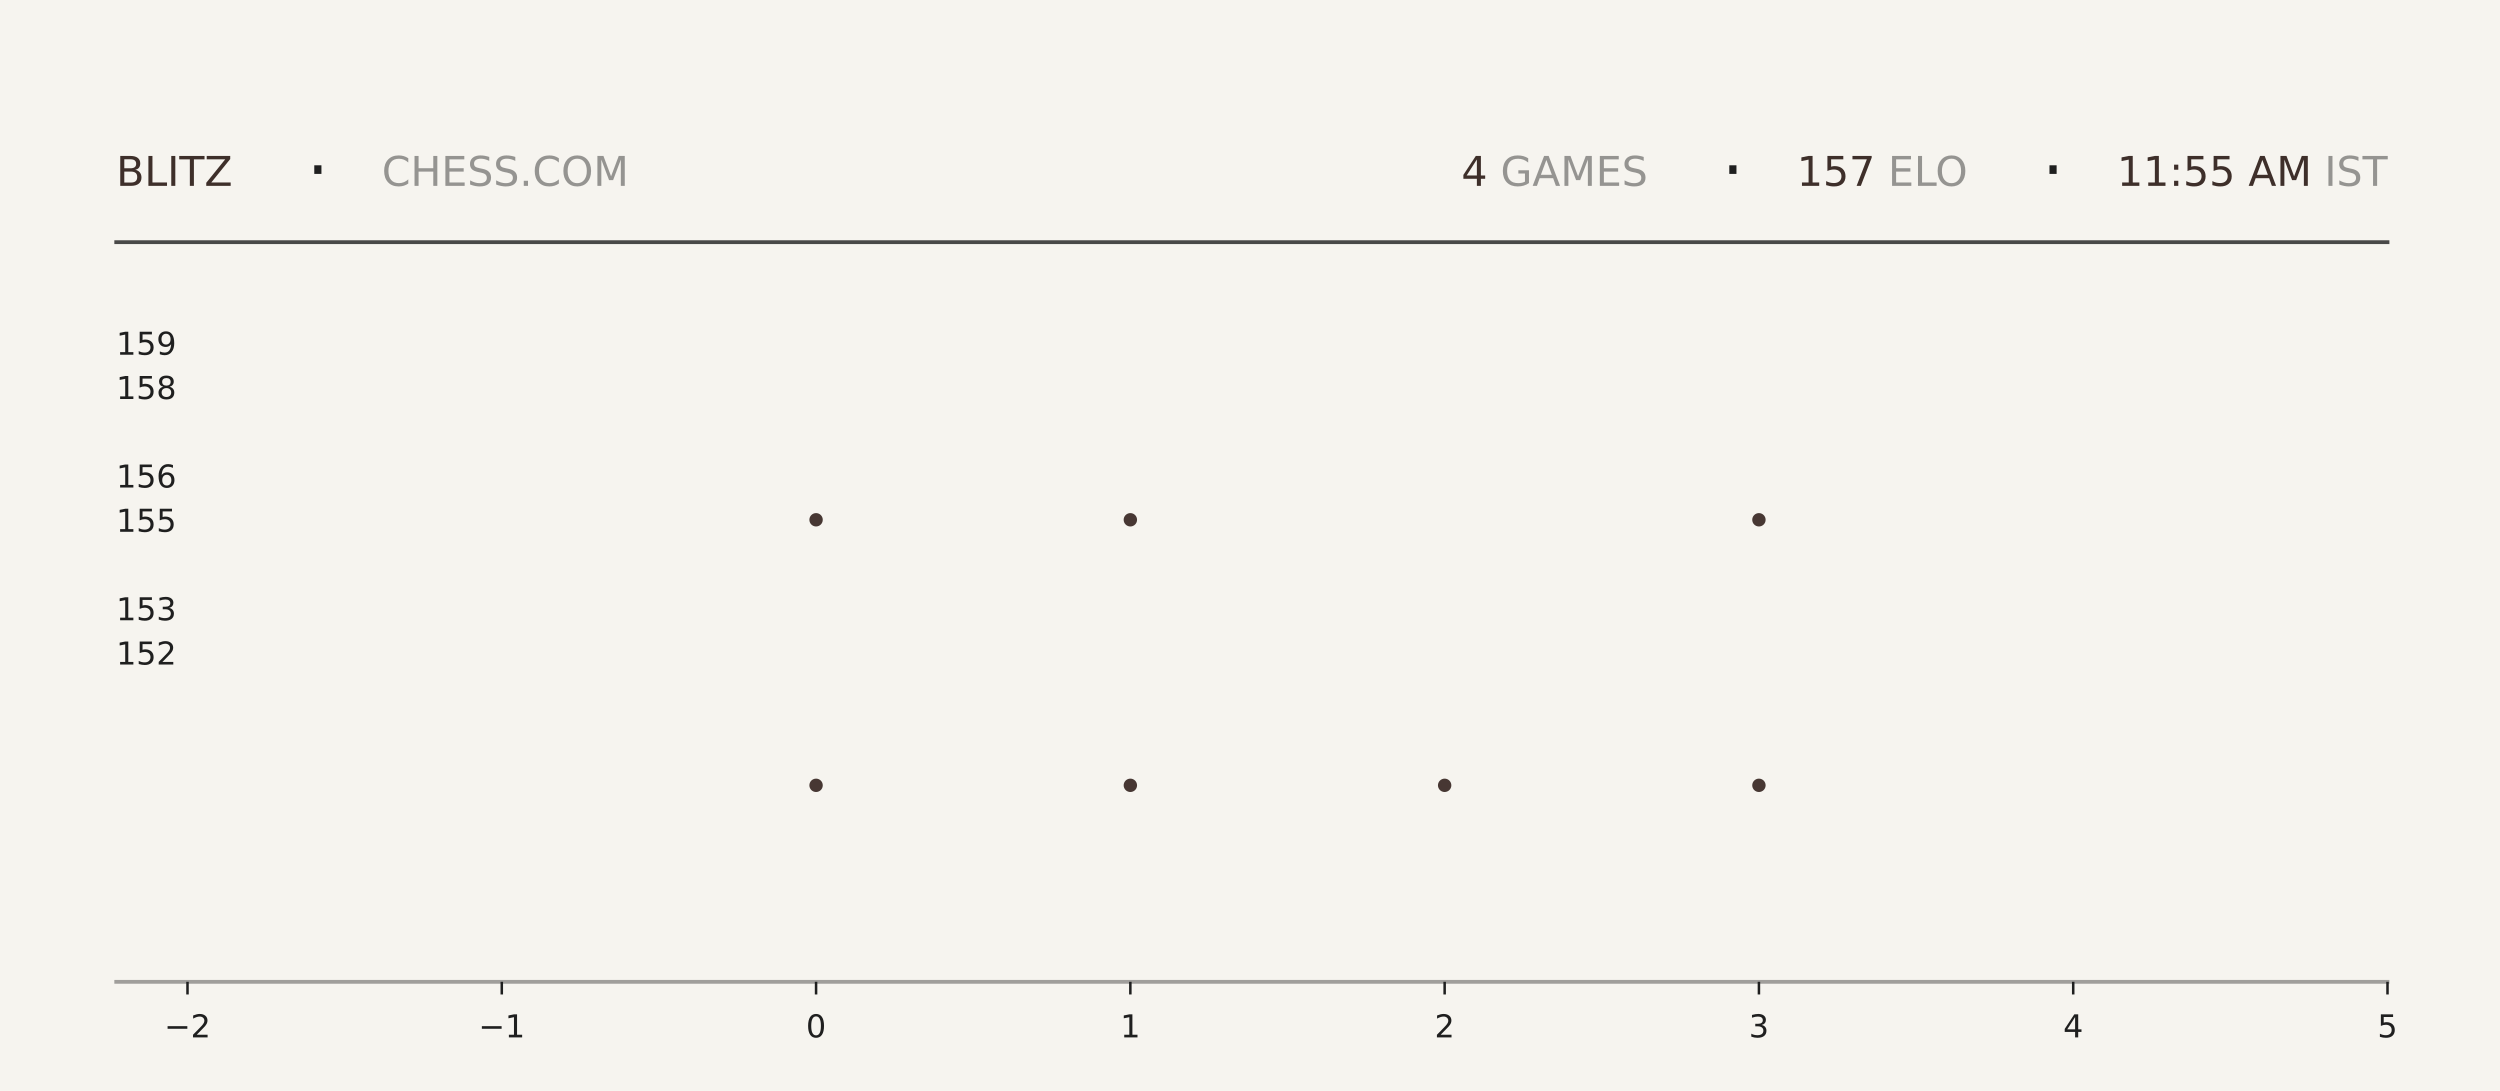
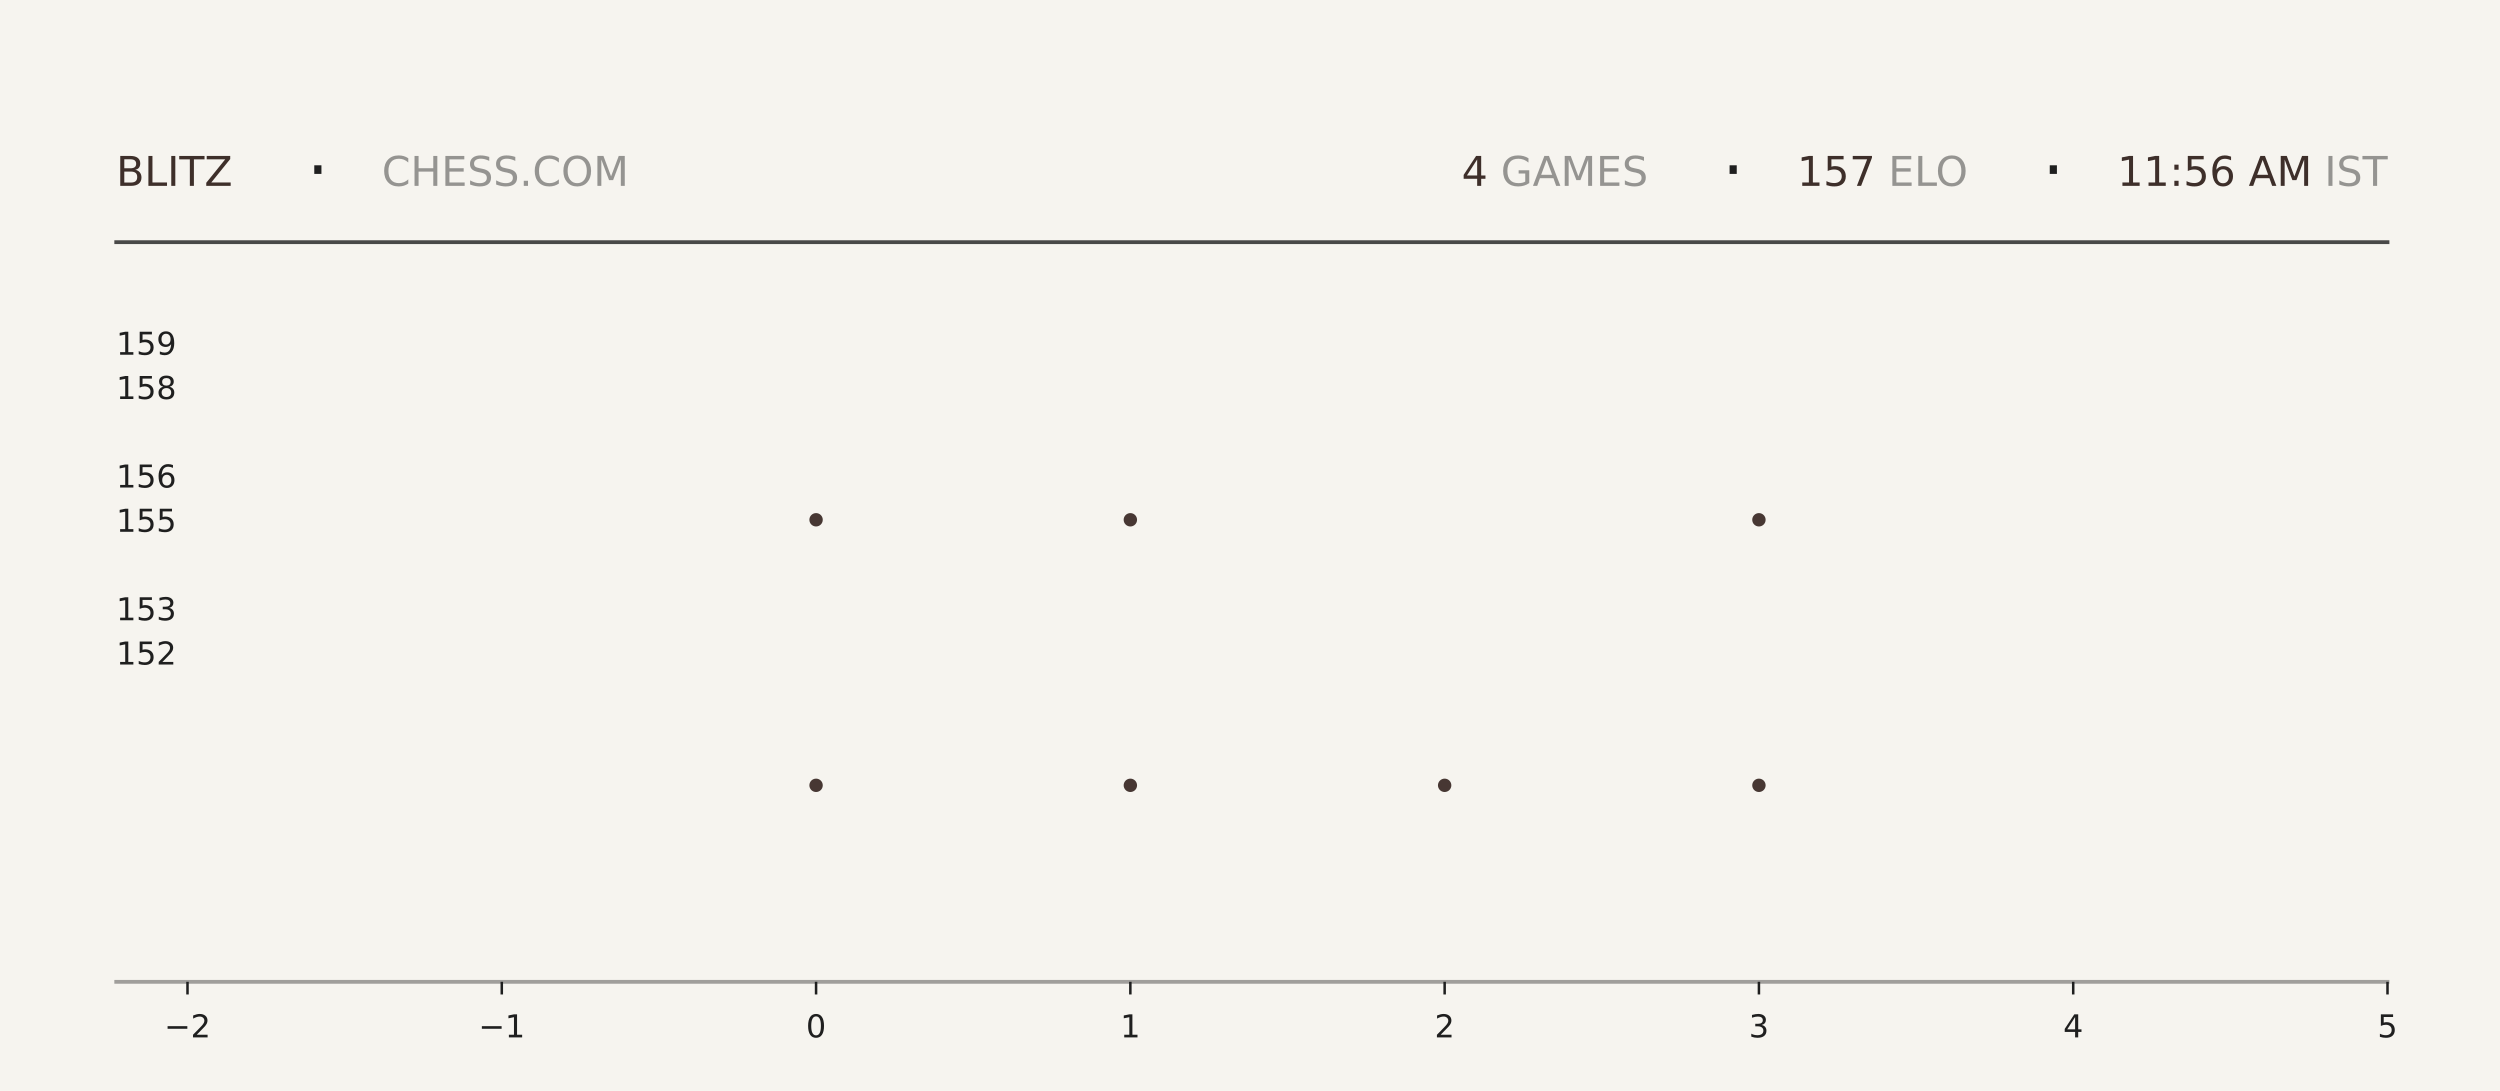
<svg xmlns="http://www.w3.org/2000/svg" xmlns:xlink="http://www.w3.org/1999/xlink" width="792pt" height="345.6pt" viewBox="0 0 792 345.6" version="1.1">
  <defs>
    <style type="text/css">*{stroke-linejoin: round; stroke-linecap: butt}</style>
  </defs>
  <g id="figure_1">
    <g id="patch_1">
      <path d="M 0 345.6  L 792 345.6  L 792 0  L 0 0  z " style="fill: #f6f4ef" />
    </g>
    <g id="axes_1">
      <g id="patch_2">
        <path d="M 59.4 311.04  L 756.36 311.04  L 756.36 103.68  L 59.4 103.68  z " style="fill: #f6f4ef" />
      </g>
      <g id="PathCollection_1">
        <defs>
-           <path id="maf86ae97bd" d="M 0 2.121  C 0.563 2.121 1.102 1.898 1.5 1.5  C 1.898 1.102 2.121 0.563 2.121 0  C 2.121 -0.563 1.898 -1.102 1.5 -1.5  C 1.102 -1.898 0.563 -2.121 0 -2.121  C -0.563 -2.121 -1.102 -1.898 -1.5 -1.5  C -1.898 -1.102 -2.121 -0.563 -2.121 0  C -2.121 0.563 -1.898 1.102 -1.5 1.5  C -1.102 1.898 -0.563 2.121 0 2.121  z " />
-         </defs>
-         <g clip-path="url(#p590d7d7db1)">
-           <use xlink:href="#maf86ae97bd" x="258.531" y="248.79" style="fill: #3e2f2a; fill-opacity: 0.95" />
-           <use xlink:href="#maf86ae97bd" x="258.531" y="164.668" style="fill: #3e2f2a; fill-opacity: 0.95" />
+           <path id="mbd127f83d7" d="M 0 2.121  C 0.563 2.121 1.102 1.898 1.5 1.5  C 1.898 1.102 2.121 0.563 2.121 0  C 2.121 -0.563 1.898 -1.102 1.5 -1.5  C 1.102 -1.898 0.563 -2.121 0 -2.121  C -0.563 -2.121 -1.102 -1.898 -1.5 -1.5  C -1.898 -1.102 -2.121 -0.563 -2.121 0  C -2.121 0.563 -1.898 1.102 -1.5 1.5  C -1.102 1.898 -0.563 2.121 0 2.121  z " />
+         </defs>
+         <g clip-path="url(#pcefe58b2e2)">
+           <use xlink:href="#mbd127f83d7" x="258.531" y="248.79" style="fill: #3e2f2a; fill-opacity: 0.95" />
+           <use xlink:href="#mbd127f83d7" x="258.531" y="164.668" style="fill: #3e2f2a; fill-opacity: 0.95" />
        </g>
      </g>
      <g id="PathCollection_2">
-         <g clip-path="url(#p590d7d7db1)">
-           <use xlink:href="#maf86ae97bd" x="358.097" y="248.79" style="fill: #3e2f2a; fill-opacity: 0.95" />
-           <use xlink:href="#maf86ae97bd" x="358.097" y="164.668" style="fill: #3e2f2a; fill-opacity: 0.95" />
-           <use xlink:href="#maf86ae97bd" x="358.097" y="80.547" style="fill: #3e2f2a; fill-opacity: 0.95" />
+         <g clip-path="url(#pcefe58b2e2)">
+           <use xlink:href="#mbd127f83d7" x="358.097" y="248.79" style="fill: #3e2f2a; fill-opacity: 0.95" />
+           <use xlink:href="#mbd127f83d7" x="358.097" y="164.668" style="fill: #3e2f2a; fill-opacity: 0.95" />
+           <use xlink:href="#mbd127f83d7" x="358.097" y="80.547" style="fill: #3e2f2a; fill-opacity: 0.95" />
        </g>
      </g>
      <g id="PathCollection_3">
-         <g clip-path="url(#p590d7d7db1)">
-           <use xlink:href="#maf86ae97bd" x="457.663" y="248.79" style="fill: #3e2f2a; fill-opacity: 0.95" />
+         <g clip-path="url(#pcefe58b2e2)">
+           <use xlink:href="#mbd127f83d7" x="457.663" y="248.79" style="fill: #3e2f2a; fill-opacity: 0.95" />
        </g>
      </g>
      <g id="PathCollection_4">
-         <g clip-path="url(#p590d7d7db1)">
-           <use xlink:href="#maf86ae97bd" x="557.229" y="248.79" style="fill: #3e2f2a; fill-opacity: 0.95" />
-           <use xlink:href="#maf86ae97bd" x="557.229" y="164.668" style="fill: #3e2f2a; fill-opacity: 0.95" />
-           <use xlink:href="#maf86ae97bd" x="557.229" y="80.547" style="fill: #3e2f2a; fill-opacity: 0.95" />
+         <g clip-path="url(#pcefe58b2e2)">
+           <use xlink:href="#mbd127f83d7" x="557.229" y="248.79" style="fill: #3e2f2a; fill-opacity: 0.95" />
+           <use xlink:href="#mbd127f83d7" x="557.229" y="164.668" style="fill: #3e2f2a; fill-opacity: 0.95" />
+           <use xlink:href="#mbd127f83d7" x="557.229" y="80.547" style="fill: #3e2f2a; fill-opacity: 0.95" />
        </g>
      </g>
      <g id="matplotlib.axis_1">
        <g id="xtick_1">
          <g id="line2d_1">
            <defs>
-               <path id="m041f17c085" d="M 0 0  L 0 4  " style="stroke: #1f1f1f; stroke-width: 0.8" />
+               <path id="m20953ac928" d="M 0 0  L 0 4  " style="stroke: #1f1f1f; stroke-width: 0.8" />
            </defs>
            <g>
-               <use xlink:href="#m041f17c085" x="59.4" y="311.04" style="fill: #1f1f1f; stroke: #1f1f1f; stroke-width: 0.8" />
+               <use xlink:href="#m20953ac928" x="59.4" y="311.04" style="fill: #1f1f1f; stroke: #1f1f1f; stroke-width: 0.8" />
            </g>
          </g>
          <g id="text_1">
            <g style="fill: #1f1f1f" transform="translate(52.02891 328.6384) scale(0.1 -0.1)">
              <defs>
                <path id="DejaVuSans-2212" d="M 678 2272  L 4684 2272  L 4684 1741  L 678 1741  L 678 2272  z " transform="scale(0.015625)" />
                <path id="DejaVuSans-32" d="M 1228 531  L 3431 531  L 3431 0  L 469 0  L 469 531  Q 828 903 1448 1529  Q 2069 2156 2228 2338  Q 2531 2678 2651 2914  Q 2772 3150 2772 3378  Q 2772 3750 2511 3984  Q 2250 4219 1831 4219  Q 1534 4219 1204 4116  Q 875 4013 500 3803  L 500 4441  Q 881 4594 1212 4672  Q 1544 4750 1819 4750  Q 2544 4750 2975 4387  Q 3406 4025 3406 3419  Q 3406 3131 3298 2873  Q 3191 2616 2906 2266  Q 2828 2175 2409 1742  Q 1991 1309 1228 531  z " transform="scale(0.015625)" />
              </defs>
              <use xlink:href="#DejaVuSans-2212" />
              <use xlink:href="#DejaVuSans-32" transform="translate(83.78906 0)" />
            </g>
          </g>
        </g>
        <g id="xtick_2">
          <g id="line2d_2">
            <g>
-               <use xlink:href="#m041f17c085" x="158.966" y="311.04" style="fill: #1f1f1f; stroke: #1f1f1f; stroke-width: 0.8" />
+               <use xlink:href="#m20953ac928" x="158.966" y="311.04" style="fill: #1f1f1f; stroke: #1f1f1f; stroke-width: 0.8" />
            </g>
          </g>
          <g id="text_2">
            <g style="fill: #1f1f1f" transform="translate(151.5946 328.6384) scale(0.1 -0.1)">
              <defs>
                <path id="DejaVuSans-31" d="M 794 531  L 1825 531  L 1825 4091  L 703 3866  L 703 4441  L 1819 4666  L 2450 4666  L 2450 531  L 3481 531  L 3481 0  L 794 0  L 794 531  z " transform="scale(0.015625)" />
              </defs>
              <use xlink:href="#DejaVuSans-2212" />
              <use xlink:href="#DejaVuSans-31" transform="translate(83.78906 0)" />
            </g>
          </g>
        </g>
        <g id="xtick_3">
          <g id="line2d_3">
            <g>
-               <use xlink:href="#m041f17c085" x="258.531" y="311.04" style="fill: #1f1f1f; stroke: #1f1f1f; stroke-width: 0.8" />
+               <use xlink:href="#m20953ac928" x="258.531" y="311.04" style="fill: #1f1f1f; stroke: #1f1f1f; stroke-width: 0.8" />
            </g>
          </g>
          <g id="text_3">
            <g style="fill: #1f1f1f" transform="translate(255.3502 328.6384) scale(0.1 -0.1)">
              <defs>
                <path id="DejaVuSans-30" d="M 2034 4250  Q 1547 4250 1301 3770  Q 1056 3291 1056 2328  Q 1056 1369 1301 889  Q 1547 409 2034 409  Q 2525 409 2770 889  Q 3016 1369 3016 2328  Q 3016 3291 2770 3770  Q 2525 4250 2034 4250  z M 2034 4750  Q 2819 4750 3233 4129  Q 3647 3509 3647 2328  Q 3647 1150 3233 529  Q 2819 -91 2034 -91  Q 1250 -91 836 529  Q 422 1150 422 2328  Q 422 3509 836 4129  Q 1250 4750 2034 4750  z " transform="scale(0.015625)" />
              </defs>
              <use xlink:href="#DejaVuSans-30" />
            </g>
          </g>
        </g>
        <g id="xtick_4">
          <g id="line2d_4">
            <g>
-               <use xlink:href="#m041f17c085" x="358.097" y="311.04" style="fill: #1f1f1f; stroke: #1f1f1f; stroke-width: 0.8" />
+               <use xlink:href="#m20953ac928" x="358.097" y="311.04" style="fill: #1f1f1f; stroke: #1f1f1f; stroke-width: 0.8" />
            </g>
          </g>
          <g id="text_4">
            <g style="fill: #1f1f1f" transform="translate(354.9159 328.6384) scale(0.1 -0.1)">
              <use xlink:href="#DejaVuSans-31" />
            </g>
          </g>
        </g>
        <g id="xtick_5">
          <g id="line2d_5">
            <g>
-               <use xlink:href="#m041f17c085" x="457.663" y="311.04" style="fill: #1f1f1f; stroke: #1f1f1f; stroke-width: 0.8" />
+               <use xlink:href="#m20953ac928" x="457.663" y="311.04" style="fill: #1f1f1f; stroke: #1f1f1f; stroke-width: 0.8" />
            </g>
          </g>
          <g id="text_5">
            <g style="fill: #1f1f1f" transform="translate(454.4816 328.6384) scale(0.1 -0.1)">
              <use xlink:href="#DejaVuSans-32" />
            </g>
          </g>
        </g>
        <g id="xtick_6">
          <g id="line2d_6">
            <g>
-               <use xlink:href="#m041f17c085" x="557.229" y="311.04" style="fill: #1f1f1f; stroke: #1f1f1f; stroke-width: 0.8" />
+               <use xlink:href="#m20953ac928" x="557.229" y="311.04" style="fill: #1f1f1f; stroke: #1f1f1f; stroke-width: 0.8" />
            </g>
          </g>
          <g id="text_6">
            <g style="fill: #1f1f1f" transform="translate(554.0473 328.6384) scale(0.1 -0.1)">
              <defs>
                <path id="DejaVuSans-33" d="M 2597 2516  Q 3050 2419 3304 2112  Q 3559 1806 3559 1356  Q 3559 666 3084 287  Q 2609 -91 1734 -91  Q 1441 -91 1130 -33  Q 819 25 488 141  L 488 750  Q 750 597 1062 519  Q 1375 441 1716 441  Q 2309 441 2620 675  Q 2931 909 2931 1356  Q 2931 1769 2642 2001  Q 2353 2234 1838 2234  L 1294 2234  L 1294 2753  L 1863 2753  Q 2328 2753 2575 2939  Q 2822 3125 2822 3475  Q 2822 3834 2567 4026  Q 2313 4219 1838 4219  Q 1578 4219 1281 4162  Q 984 4106 628 3988  L 628 4550  Q 988 4650 1302 4700  Q 1616 4750 1894 4750  Q 2613 4750 3031 4423  Q 3450 4097 3450 3541  Q 3450 3153 3228 2886  Q 3006 2619 2597 2516  z " transform="scale(0.015625)" />
              </defs>
              <use xlink:href="#DejaVuSans-33" />
            </g>
          </g>
        </g>
        <g id="xtick_7">
          <g id="line2d_7">
            <g>
-               <use xlink:href="#m041f17c085" x="656.794" y="311.04" style="fill: #1f1f1f; stroke: #1f1f1f; stroke-width: 0.8" />
+               <use xlink:href="#m20953ac928" x="656.794" y="311.04" style="fill: #1f1f1f; stroke: #1f1f1f; stroke-width: 0.8" />
            </g>
          </g>
          <g id="text_7">
            <g style="fill: #1f1f1f" transform="translate(653.613 328.6384) scale(0.1 -0.1)">
              <defs>
                <path id="DejaVuSans-34" d="M 2419 4116  L 825 1625  L 2419 1625  L 2419 4116  z M 2253 4666  L 3047 4666  L 3047 1625  L 3713 1625  L 3713 1100  L 3047 1100  L 3047 0  L 2419 0  L 2419 1100  L 313 1100  L 313 1709  L 2253 4666  z " transform="scale(0.015625)" />
              </defs>
              <use xlink:href="#DejaVuSans-34" />
            </g>
          </g>
        </g>
        <g id="xtick_8">
          <g id="line2d_8">
            <g>
-               <use xlink:href="#m041f17c085" x="756.36" y="311.04" style="fill: #1f1f1f; stroke: #1f1f1f; stroke-width: 0.8" />
+               <use xlink:href="#m20953ac928" x="756.36" y="311.04" style="fill: #1f1f1f; stroke: #1f1f1f; stroke-width: 0.8" />
            </g>
          </g>
          <g id="text_8">
            <g style="fill: #1f1f1f" transform="translate(753.1788 328.6384) scale(0.1 -0.1)">
              <defs>
                <path id="DejaVuSans-35" d="M 691 4666  L 3169 4666  L 3169 4134  L 1269 4134  L 1269 2991  Q 1406 3038 1543 3061  Q 1681 3084 1819 3084  Q 2600 3084 3056 2656  Q 3513 2228 3513 1497  Q 3513 744 3044 326  Q 2575 -91 1722 -91  Q 1428 -91 1123 -41  Q 819 9 494 109  L 494 744  Q 775 591 1075 516  Q 1375 441 1709 441  Q 2250 441 2565 725  Q 2881 1009 2881 1497  Q 2881 1984 2565 2268  Q 2250 2553 1709 2553  Q 1456 2553 1204 2497  Q 953 2441 691 2322  L 691 4666  z " transform="scale(0.015625)" />
              </defs>
              <use xlink:href="#DejaVuSans-35" />
            </g>
          </g>
        </g>
      </g>
      <g id="matplotlib.axis_2">
        <g id="ytick_1">
          <g id="line2d_9" />
          <g id="text_9">
            <g style="fill: #1f1f1f" transform="translate(36.8125 210.5283) scale(0.1 -0.1)">
              <use xlink:href="#DejaVuSans-31" />
              <use xlink:href="#DejaVuSans-35" transform="translate(63.62305 0)" />
              <use xlink:href="#DejaVuSans-32" transform="translate(127.2461 0)" />
            </g>
          </g>
        </g>
        <g id="ytick_2">
          <g id="line2d_10" />
          <g id="text_10">
            <g style="fill: #1f1f1f" transform="translate(36.8125 196.508) scale(0.1 -0.1)">
              <use xlink:href="#DejaVuSans-31" />
              <use xlink:href="#DejaVuSans-35" transform="translate(63.62305 0)" />
              <use xlink:href="#DejaVuSans-33" transform="translate(127.2461 0)" />
            </g>
          </g>
        </g>
        <g id="ytick_3">
          <g id="line2d_11" />
          <g id="text_11">
            <g style="fill: #1f1f1f" transform="translate(36.8125 168.4675) scale(0.1 -0.1)">
              <use xlink:href="#DejaVuSans-31" />
              <use xlink:href="#DejaVuSans-35" transform="translate(63.62305 0)" />
              <use xlink:href="#DejaVuSans-35" transform="translate(127.2461 0)" />
            </g>
          </g>
        </g>
        <g id="ytick_4">
          <g id="line2d_12" />
          <g id="text_12">
            <g style="fill: #1f1f1f" transform="translate(36.8125 154.4472) scale(0.1 -0.1)">
              <defs>
                <path id="DejaVuSans-36" d="M 2113 2584  Q 1688 2584 1439 2293  Q 1191 2003 1191 1497  Q 1191 994 1439 701  Q 1688 409 2113 409  Q 2538 409 2786 701  Q 3034 994 3034 1497  Q 3034 2003 2786 2293  Q 2538 2584 2113 2584  z M 3366 4563  L 3366 3988  Q 3128 4100 2886 4159  Q 2644 4219 2406 4219  Q 1781 4219 1451 3797  Q 1122 3375 1075 2522  Q 1259 2794 1537 2939  Q 1816 3084 2150 3084  Q 2853 3084 3261 2657  Q 3669 2231 3669 1497  Q 3669 778 3244 343  Q 2819 -91 2113 -91  Q 1303 -91 875 529  Q 447 1150 447 2328  Q 447 3434 972 4092  Q 1497 4750 2381 4750  Q 2619 4750 2861 4703  Q 3103 4656 3366 4563  z " transform="scale(0.015625)" />
              </defs>
              <use xlink:href="#DejaVuSans-31" />
              <use xlink:href="#DejaVuSans-35" transform="translate(63.62305 0)" />
              <use xlink:href="#DejaVuSans-36" transform="translate(127.2461 0)" />
            </g>
          </g>
        </g>
        <g id="ytick_5">
          <g id="line2d_13" />
          <g id="text_13">
            <g style="fill: #1f1f1f" transform="translate(36.8125 126.4066) scale(0.1 -0.1)">
              <defs>
                <path id="DejaVuSans-38" d="M 2034 2216  Q 1584 2216 1326 1975  Q 1069 1734 1069 1313  Q 1069 891 1326 650  Q 1584 409 2034 409  Q 2484 409 2743 651  Q 3003 894 3003 1313  Q 3003 1734 2745 1975  Q 2488 2216 2034 2216  z M 1403 2484  Q 997 2584 770 2862  Q 544 3141 544 3541  Q 544 4100 942 4425  Q 1341 4750 2034 4750  Q 2731 4750 3128 4425  Q 3525 4100 3525 3541  Q 3525 3141 3298 2862  Q 3072 2584 2669 2484  Q 3125 2378 3379 2068  Q 3634 1759 3634 1313  Q 3634 634 3220 271  Q 2806 -91 2034 -91  Q 1263 -91 848 271  Q 434 634 434 1313  Q 434 1759 690 2068  Q 947 2378 1403 2484  z M 1172 3481  Q 1172 3119 1398 2916  Q 1625 2713 2034 2713  Q 2441 2713 2670 2916  Q 2900 3119 2900 3481  Q 2900 3844 2670 4047  Q 2441 4250 2034 4250  Q 1625 4250 1398 4047  Q 1172 3844 1172 3481  z " transform="scale(0.015625)" />
              </defs>
              <use xlink:href="#DejaVuSans-31" />
              <use xlink:href="#DejaVuSans-35" transform="translate(63.62305 0)" />
              <use xlink:href="#DejaVuSans-38" transform="translate(127.2461 0)" />
            </g>
          </g>
        </g>
        <g id="ytick_6">
          <g id="line2d_14" />
          <g id="text_14">
            <g style="fill: #1f1f1f" transform="translate(36.8125 112.3863) scale(0.1 -0.1)">
              <defs>
                <path id="DejaVuSans-39" d="M 703 97  L 703 672  Q 941 559 1184 500  Q 1428 441 1663 441  Q 2288 441 2617 861  Q 2947 1281 2994 2138  Q 2813 1869 2534 1725  Q 2256 1581 1919 1581  Q 1219 1581 811 2004  Q 403 2428 403 3163  Q 403 3881 828 4315  Q 1253 4750 1959 4750  Q 2769 4750 3195 4129  Q 3622 3509 3622 2328  Q 3622 1225 3098 567  Q 2575 -91 1691 -91  Q 1453 -91 1209 -44  Q 966 3 703 97  z M 1959 2075  Q 2384 2075 2632 2365  Q 2881 2656 2881 3163  Q 2881 3666 2632 3958  Q 2384 4250 1959 4250  Q 1534 4250 1286 3958  Q 1038 3666 1038 3163  Q 1038 2656 1286 2365  Q 1534 2075 1959 2075  z " transform="scale(0.015625)" />
              </defs>
              <use xlink:href="#DejaVuSans-31" />
              <use xlink:href="#DejaVuSans-35" transform="translate(63.62305 0)" />
              <use xlink:href="#DejaVuSans-39" transform="translate(127.2461 0)" />
            </g>
          </g>
        </g>
      </g>
    </g>
    <g id="line2d_15">
      <path d="M 36.82 76.723  L 756.36 76.723  " style="fill: none; stroke: #1f1f1f; stroke-opacity: 0.8; stroke-width: 1.2; stroke-linecap: square" />
    </g>
    <g id="line2d_16">
      <path d="M 36.82 311.04  L 756.36 311.04  " style="fill: none; stroke: #1f1f1f; stroke-opacity: 0.4; stroke-width: 1.2; stroke-linecap: square" />
    </g>
    <g id="text_15">
      <g style="fill: #3e2f2a" transform="translate(36.82 58.88319) scale(0.13 -0.13)">
        <defs>
          <path id="DejaVuSans-42" d="M 1259 2228  L 1259 519  L 2272 519  Q 2781 519 3026 730  Q 3272 941 3272 1375  Q 3272 1813 3026 2020  Q 2781 2228 2272 2228  L 1259 2228  z M 1259 4147  L 1259 2741  L 2194 2741  Q 2656 2741 2882 2914  Q 3109 3088 3109 3444  Q 3109 3797 2882 3972  Q 2656 4147 2194 4147  L 1259 4147  z M 628 4666  L 2241 4666  Q 2963 4666 3353 4366  Q 3744 4066 3744 3513  Q 3744 3084 3544 2831  Q 3344 2578 2956 2516  Q 3422 2416 3680 2098  Q 3938 1781 3938 1306  Q 3938 681 3513 340  Q 3088 0 2303 0  L 628 0  L 628 4666  z " transform="scale(0.015625)" />
          <path id="DejaVuSans-4c" d="M 628 4666  L 1259 4666  L 1259 531  L 3531 531  L 3531 0  L 628 0  L 628 4666  z " transform="scale(0.015625)" />
          <path id="DejaVuSans-49" d="M 628 4666  L 1259 4666  L 1259 0  L 628 0  L 628 4666  z " transform="scale(0.015625)" />
          <path id="DejaVuSans-54" d="M -19 4666  L 3928 4666  L 3928 4134  L 2272 4134  L 2272 0  L 1638 0  L 1638 4134  L -19 4134  L -19 4666  z " transform="scale(0.015625)" />
          <path id="DejaVuSans-5a" d="M 359 4666  L 4025 4666  L 4025 4184  L 1075 531  L 4097 531  L 4097 0  L 288 0  L 288 481  L 3238 4134  L 359 4134  L 359 4666  z " transform="scale(0.015625)" />
        </defs>
        <use xlink:href="#DejaVuSans-42" />
        <use xlink:href="#DejaVuSans-4c" transform="translate(68.60352 0)" />
        <use xlink:href="#DejaVuSans-49" transform="translate(124.3164 0)" />
        <use xlink:href="#DejaVuSans-54" transform="translate(153.8086 0)" />
        <use xlink:href="#DejaVuSans-5a" transform="translate(214.8926 0)" />
      </g>
    </g>
    <g id="text_16">
      <g style="fill: #1f1f1f" transform="translate(97.21 61.36662) scale(0.22 -0.22)">
        <defs>
          <path id="DejaVuSans-b7" d="M 684 2619  L 1344 2619  L 1344 1825  L 684 1825  L 684 2619  z " transform="scale(0.015625)" />
        </defs>
        <use xlink:href="#DejaVuSans-b7" />
      </g>
    </g>
    <g id="text_17">
      <g style="fill: #1f1f1f; opacity: 0.45" transform="translate(120.97 58.88319) scale(0.13 -0.13)">
        <defs>
          <path id="DejaVuSans-43" d="M 4122 4306  L 4122 3641  Q 3803 3938 3442 4084  Q 3081 4231 2675 4231  Q 1875 4231 1450 3742  Q 1025 3253 1025 2328  Q 1025 1406 1450 917  Q 1875 428 2675 428  Q 3081 428 3442 575  Q 3803 722 4122 1019  L 4122 359  Q 3791 134 3420 21  Q 3050 -91 2638 -91  Q 1578 -91 968 557  Q 359 1206 359 2328  Q 359 3453 968 4101  Q 1578 4750 2638 4750  Q 3056 4750 3426 4639  Q 3797 4528 4122 4306  z " transform="scale(0.015625)" />
          <path id="DejaVuSans-48" d="M 628 4666  L 1259 4666  L 1259 2753  L 3553 2753  L 3553 4666  L 4184 4666  L 4184 0  L 3553 0  L 3553 2222  L 1259 2222  L 1259 0  L 628 0  L 628 4666  z " transform="scale(0.015625)" />
          <path id="DejaVuSans-45" d="M 628 4666  L 3578 4666  L 3578 4134  L 1259 4134  L 1259 2753  L 3481 2753  L 3481 2222  L 1259 2222  L 1259 531  L 3634 531  L 3634 0  L 628 0  L 628 4666  z " transform="scale(0.015625)" />
          <path id="DejaVuSans-53" d="M 3425 4513  L 3425 3897  Q 3066 4069 2747 4153  Q 2428 4238 2131 4238  Q 1616 4238 1336 4038  Q 1056 3838 1056 3469  Q 1056 3159 1242 3001  Q 1428 2844 1947 2747  L 2328 2669  Q 3034 2534 3370 2195  Q 3706 1856 3706 1288  Q 3706 609 3251 259  Q 2797 -91 1919 -91  Q 1588 -91 1214 -16  Q 841 59 441 206  L 441 856  Q 825 641 1194 531  Q 1563 422 1919 422  Q 2459 422 2753 634  Q 3047 847 3047 1241  Q 3047 1584 2836 1778  Q 2625 1972 2144 2069  L 1759 2144  Q 1053 2284 737 2584  Q 422 2884 422 3419  Q 422 4038 858 4394  Q 1294 4750 2059 4750  Q 2388 4750 2728 4690  Q 3069 4631 3425 4513  z " transform="scale(0.015625)" />
          <path id="DejaVuSans-2e" d="M 684 794  L 1344 794  L 1344 0  L 684 0  L 684 794  z " transform="scale(0.015625)" />
          <path id="DejaVuSans-4f" d="M 2522 4238  Q 1834 4238 1429 3725  Q 1025 3213 1025 2328  Q 1025 1447 1429 934  Q 1834 422 2522 422  Q 3209 422 3611 934  Q 4013 1447 4013 2328  Q 4013 3213 3611 3725  Q 3209 4238 2522 4238  z M 2522 4750  Q 3503 4750 4090 4092  Q 4678 3434 4678 2328  Q 4678 1225 4090 567  Q 3503 -91 2522 -91  Q 1538 -91 948 565  Q 359 1222 359 2328  Q 359 3434 948 4092  Q 1538 4750 2522 4750  z " transform="scale(0.015625)" />
          <path id="DejaVuSans-4d" d="M 628 4666  L 1569 4666  L 2759 1491  L 3956 4666  L 4897 4666  L 4897 0  L 4281 0  L 4281 4097  L 3078 897  L 2444 897  L 1241 4097  L 1241 0  L 628 0  L 628 4666  z " transform="scale(0.015625)" />
        </defs>
        <use xlink:href="#DejaVuSans-43" />
        <use xlink:href="#DejaVuSans-48" transform="translate(69.82422 0)" />
        <use xlink:href="#DejaVuSans-45" transform="translate(145.0195 0)" />
        <use xlink:href="#DejaVuSans-53" transform="translate(208.2031 0)" />
        <use xlink:href="#DejaVuSans-53" transform="translate(271.6797 0)" />
        <use xlink:href="#DejaVuSans-2e" transform="translate(335.1562 0)" />
        <use xlink:href="#DejaVuSans-43" transform="translate(366.9434 0)" />
        <use xlink:href="#DejaVuSans-4f" transform="translate(436.7676 0)" />
        <use xlink:href="#DejaVuSans-4d" transform="translate(515.4785 0)" />
      </g>
    </g>
    <g id="text_18">
-       <g style="fill: #3e2f2a" transform="translate(462.96 58.88319) scale(0.13 -0.13)">
+       <g style="fill: #3e2f2a" transform="translate(463.05 58.88319) scale(0.13 -0.13)">
        <use xlink:href="#DejaVuSans-34" />
      </g>
    </g>
    <g id="text_19">
-       <g style="fill: #1f1f1f; opacity: 0.45" transform="translate(471.24 58.88319) scale(0.13 -0.13)">
+       <g style="fill: #1f1f1f; opacity: 0.45" transform="translate(471.33 58.88319) scale(0.13 -0.13)">
        <defs>
          <path id="DejaVuSans-20" transform="scale(0.015625)" />
          <path id="DejaVuSans-47" d="M 3809 666  L 3809 1919  L 2778 1919  L 2778 2438  L 4434 2438  L 4434 434  Q 4069 175 3628 42  Q 3188 -91 2688 -91  Q 1594 -91 976 548  Q 359 1188 359 2328  Q 359 3472 976 4111  Q 1594 4750 2688 4750  Q 3144 4750 3555 4637  Q 3966 4525 4313 4306  L 4313 3634  Q 3963 3931 3569 4081  Q 3175 4231 2741 4231  Q 1884 4231 1454 3753  Q 1025 3275 1025 2328  Q 1025 1384 1454 906  Q 1884 428 2741 428  Q 3075 428 3337 486  Q 3600 544 3809 666  z " transform="scale(0.015625)" />
          <path id="DejaVuSans-41" d="M 2188 4044  L 1331 1722  L 3047 1722  L 2188 4044  z M 1831 4666  L 2547 4666  L 4325 0  L 3669 0  L 3244 1197  L 1141 1197  L 716 0  L 50 0  L 1831 4666  z " transform="scale(0.015625)" />
        </defs>
        <use xlink:href="#DejaVuSans-20" />
        <use xlink:href="#DejaVuSans-47" transform="translate(31.78711 0)" />
        <use xlink:href="#DejaVuSans-41" transform="translate(109.2773 0)" />
        <use xlink:href="#DejaVuSans-4d" transform="translate(177.6855 0)" />
        <use xlink:href="#DejaVuSans-45" transform="translate(263.9648 0)" />
        <use xlink:href="#DejaVuSans-53" transform="translate(327.1484 0)" />
      </g>
    </g>
    <g id="text_20">
-       <g style="fill: #1f1f1f" transform="translate(545.49 61.36662) scale(0.22 -0.22)">
+       <g style="fill: #1f1f1f" transform="translate(545.58 61.36662) scale(0.22 -0.22)">
        <use xlink:href="#DejaVuSans-b7" />
      </g>
    </g>
    <g id="text_21">
-       <g style="fill: #3e2f2a" transform="translate(569.25 58.88319) scale(0.13 -0.13)">
+       <g style="fill: #3e2f2a" transform="translate(569.34 58.88319) scale(0.13 -0.13)">
        <defs>
          <path id="DejaVuSans-37" d="M 525 4666  L 3525 4666  L 3525 4397  L 1831 0  L 1172 0  L 2766 4134  L 525 4134  L 525 4666  z " transform="scale(0.015625)" />
        </defs>
        <use xlink:href="#DejaVuSans-31" />
        <use xlink:href="#DejaVuSans-35" transform="translate(63.62305 0)" />
        <use xlink:href="#DejaVuSans-37" transform="translate(127.2461 0)" />
      </g>
    </g>
    <g id="text_22">
-       <g style="fill: #1f1f1f; opacity: 0.45" transform="translate(594 58.88319) scale(0.13 -0.13)">
+       <g style="fill: #1f1f1f; opacity: 0.45" transform="translate(594.09 58.88319) scale(0.13 -0.13)">
        <use xlink:href="#DejaVuSans-20" />
        <use xlink:href="#DejaVuSans-45" transform="translate(31.78711 0)" />
        <use xlink:href="#DejaVuSans-4c" transform="translate(94.9707 0)" />
        <use xlink:href="#DejaVuSans-4f" transform="translate(147.0586 0)" />
      </g>
    </g>
    <g id="text_23">
-       <g style="fill: #1f1f1f" transform="translate(646.92 61.36662) scale(0.22 -0.22)">
+       <g style="fill: #1f1f1f" transform="translate(647.01 61.36662) scale(0.22 -0.22)">
        <use xlink:href="#DejaVuSans-b7" />
      </g>
    </g>
    <g id="text_24">
-       <g style="fill: #3e2f2a" transform="translate(670.68 58.88319) scale(0.13 -0.13)">
+       <g style="fill: #3e2f2a" transform="translate(670.77 58.88319) scale(0.13 -0.13)">
        <defs>
          <path id="DejaVuSans-3a" d="M 750 794  L 1409 794  L 1409 0  L 750 0  L 750 794  z M 750 3309  L 1409 3309  L 1409 2516  L 750 2516  L 750 3309  z " transform="scale(0.015625)" />
        </defs>
        <use xlink:href="#DejaVuSans-31" />
        <use xlink:href="#DejaVuSans-31" transform="translate(63.62305 0)" />
        <use xlink:href="#DejaVuSans-3a" transform="translate(127.2461 0)" />
        <use xlink:href="#DejaVuSans-35" transform="translate(160.9375 0)" />
-         <use xlink:href="#DejaVuSans-35" transform="translate(224.5605 0)" />
+         <use xlink:href="#DejaVuSans-36" transform="translate(224.5605 0)" />
        <use xlink:href="#DejaVuSans-20" transform="translate(288.1836 0)" />
        <use xlink:href="#DejaVuSans-41" transform="translate(319.9707 0)" />
        <use xlink:href="#DejaVuSans-4d" transform="translate(388.3789 0)" />
      </g>
    </g>
    <g id="text_25">
      <g style="fill: #1f1f1f; opacity: 0.45" transform="translate(732.24 58.88319) scale(0.13 -0.13)">
        <use xlink:href="#DejaVuSans-20" />
        <use xlink:href="#DejaVuSans-49" transform="translate(31.78711 0)" />
        <use xlink:href="#DejaVuSans-53" transform="translate(61.2793 0)" />
        <use xlink:href="#DejaVuSans-54" transform="translate(124.7559 0)" />
      </g>
    </g>
  </g>
  <defs>
-     <clipPath id="p590d7d7db1">
+     <clipPath id="pcefe58b2e2">
      <rect x="59.4" y="103.68" width="696.96" height="207.36" />
    </clipPath>
  </defs>
</svg>
